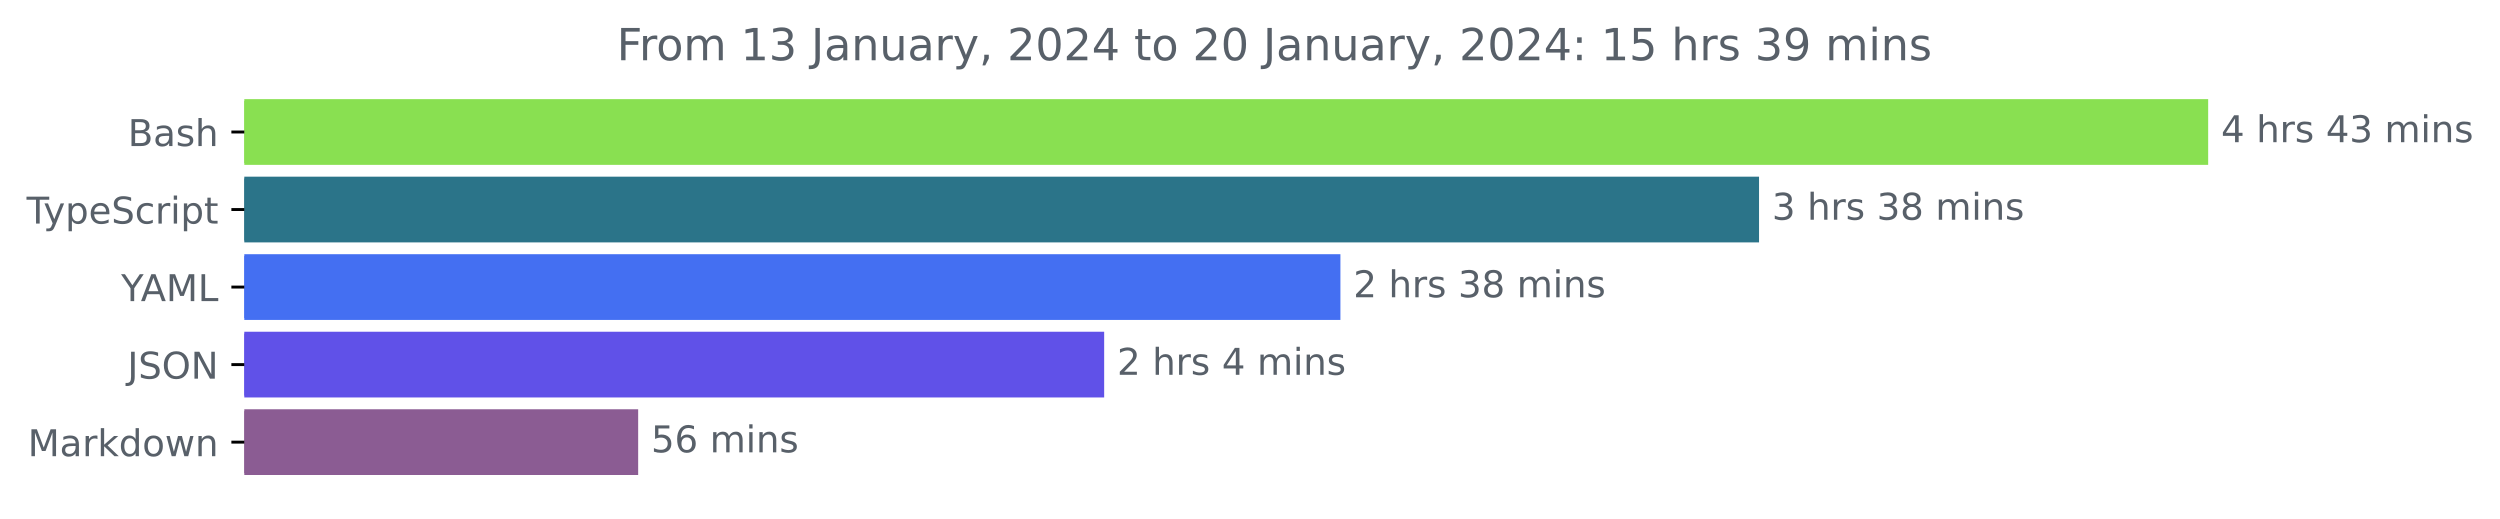
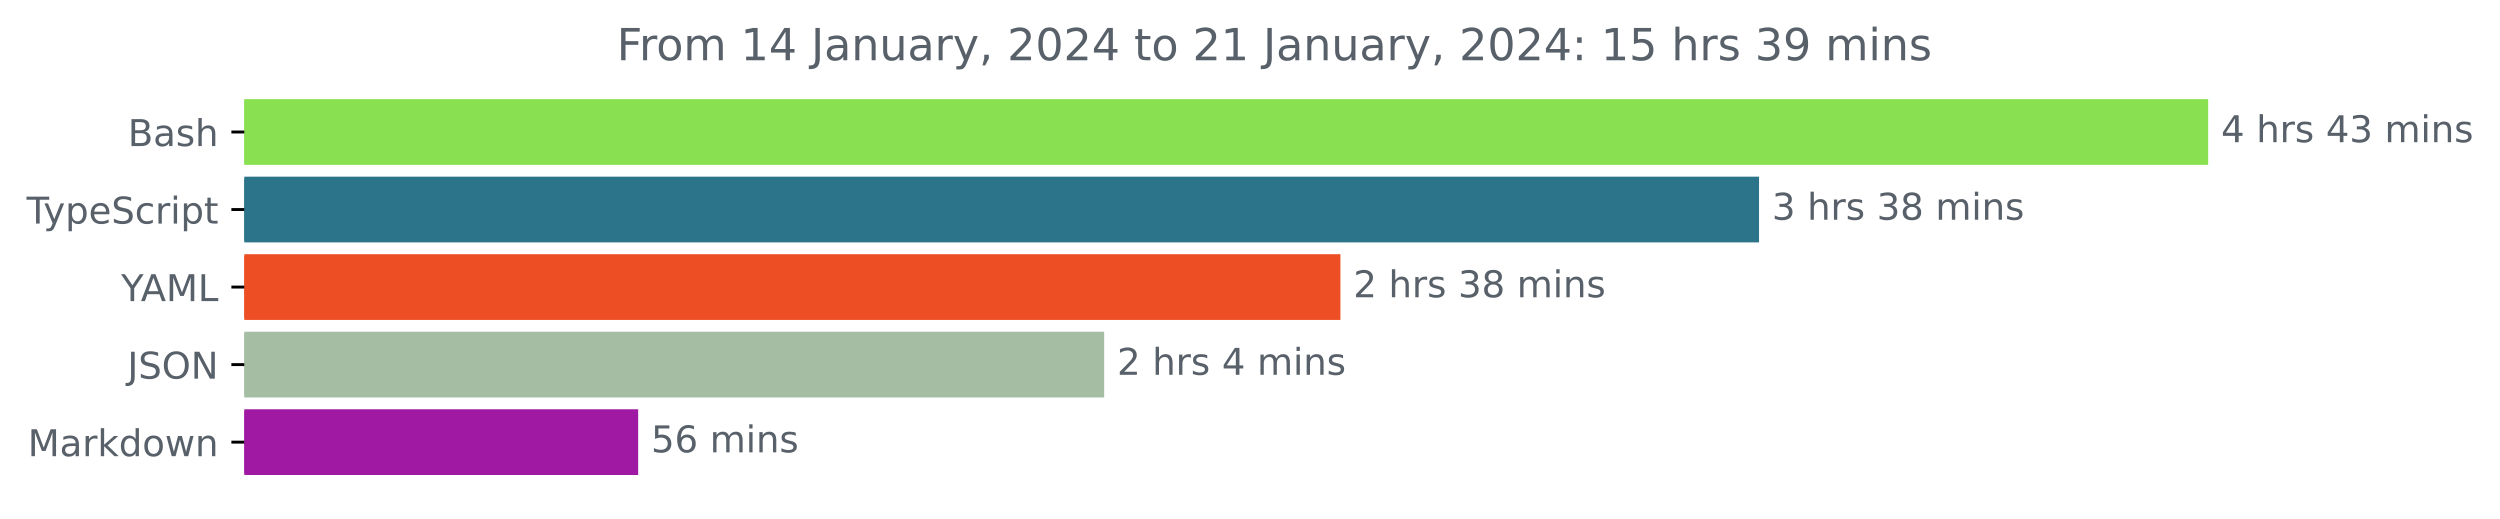
<svg xmlns="http://www.w3.org/2000/svg" xmlns:xlink="http://www.w3.org/1999/xlink" width="677.144pt" height="140.398pt" viewBox="0 0 677.144 140.398" version="1.1">
  <defs>
    <style type="text/css">*{stroke-linejoin: round; stroke-linecap: butt}</style>
  </defs>
  <g id="figure_1">
    <g id="patch_1">
      <path d="M -0 140.398  L 677.144 140.398  L 677.144 0  L -0 0  L -0 140.398  z " style="fill: none" />
    </g>
    <g id="axes_1">
      <g id="patch_2">
-         <path d="M 66.17 27.358  L 597.599 27.358  L 597.599 44.158  L 66.17 44.158  z " clip-path="url(#pb912268856)" style="fill: #89e051; stroke: #89e051; stroke-linejoin: miter" />
+         <path d="M 66.17 27.358  L 597.599 27.358  L 597.599 44.158  L 66.17 44.158  z " clip-path="url(#p7b8ae28e90)" style="fill: #89e051; stroke: #89e051; stroke-linejoin: miter" />
      </g>
      <g id="patch_3">
-         <path d="M 66.17 48.358  L 475.949 48.358  L 475.949 65.158  L 66.17 65.158  z " clip-path="url(#pb912268856)" style="fill: #2b7489; stroke: #2b7489; stroke-linejoin: miter" />
+         <path d="M 66.17 48.358  L 475.949 48.358  L 475.949 65.158  L 66.17 65.158  z " clip-path="url(#p7b8ae28e90)" style="fill: #2b7489; stroke: #2b7489; stroke-linejoin: miter" />
      </g>
      <g id="patch_4">
-         <path d="M 66.17 69.358  L 362.561 69.358  L 362.561 86.158  L 66.17 86.158  z " clip-path="url(#pb912268856)" style="fill: #446ff2; stroke: #446ff2; stroke-linejoin: miter" />
+         <path d="M 66.17 69.358  L 362.561 69.358  L 362.561 86.158  L 66.17 86.158  z " clip-path="url(#p7b8ae28e90)" style="fill: #ed4e23; stroke: #ed4e23; stroke-linejoin: miter" />
      </g>
      <g id="patch_5">
-         <path d="M 66.17 90.358  L 298.571 90.358  L 298.571 107.158  L 66.17 107.158  z " clip-path="url(#pb912268856)" style="fill: #6051e8; stroke: #6051e8; stroke-linejoin: miter" />
+         <path d="M 66.17 90.358  L 298.571 90.358  L 298.571 107.158  L 66.17 107.158  z " clip-path="url(#p7b8ae28e90)" style="fill: #a5bda2; stroke: #a5bda2; stroke-linejoin: miter" />
      </g>
      <g id="patch_6">
-         <path d="M 66.17 111.358  L 172.351 111.358  L 172.351 128.158  L 66.17 128.158  z " clip-path="url(#pb912268856)" style="fill: #8b5c93; stroke: #8b5c93; stroke-linejoin: miter" />
+         <path d="M 66.17 111.358  L 172.351 111.358  L 172.351 128.158  L 66.17 128.158  z " clip-path="url(#p7b8ae28e90)" style="fill: #a019a3; stroke: #a019a3; stroke-linejoin: miter" />
      </g>
      <g id="matplotlib.axis_1" />
      <g id="matplotlib.axis_2">
        <g id="ytick_1">
          <g id="line2d_1">
            <defs>
-               <path id="mac4c1d9cb7" d="M 0 0  L -3.5 0  " style="stroke: #000000; stroke-width: 0.8" />
+               <path id="m63ac21d284" d="M 0 0  L -3.5 0  " style="stroke: #000000; stroke-width: 0.8" />
            </defs>
            <g>
-               <use xlink:href="#mac4c1d9cb7" x="66.17" y="35.758" style="stroke: #000000; stroke-width: 0.8" />
+               <use xlink:href="#m63ac21d284" x="66.17" y="35.758" style="stroke: #000000; stroke-width: 0.8" />
            </g>
          </g>
          <g id="text_1">
            <g style="fill: #586069" transform="translate(34.63437 39.55734)scale(0.1 -0.1)">
              <defs>
                <path id="DejaVuSans-42" d="M 1259 2228  L 1259 519  L 2272 519  Q 2781 519 3026 730  Q 3272 941 3272 1375  Q 3272 1813 3026 2020  Q 2781 2228 2272 2228  L 1259 2228  z M 1259 4147  L 1259 2741  L 2194 2741  Q 2656 2741 2882 2914  Q 3109 3088 3109 3444  Q 3109 3797 2882 3972  Q 2656 4147 2194 4147  L 1259 4147  z M 628 4666  L 2241 4666  Q 2963 4666 3353 4366  Q 3744 4066 3744 3513  Q 3744 3084 3544 2831  Q 3344 2578 2956 2516  Q 3422 2416 3680 2098  Q 3938 1781 3938 1306  Q 3938 681 3513 340  Q 3088 0 2303 0  L 628 0  L 628 4666  z " transform="scale(0.015625)" />
                <path id="DejaVuSans-61" d="M 2194 1759  Q 1497 1759 1228 1600  Q 959 1441 959 1056  Q 959 750 1161 570  Q 1363 391 1709 391  Q 2188 391 2477 730  Q 2766 1069 2766 1631  L 2766 1759  L 2194 1759  z M 3341 1997  L 3341 0  L 2766 0  L 2766 531  Q 2569 213 2275 61  Q 1981 -91 1556 -91  Q 1019 -91 701 211  Q 384 513 384 1019  Q 384 1609 779 1909  Q 1175 2209 1959 2209  L 2766 2209  L 2766 2266  Q 2766 2663 2505 2880  Q 2244 3097 1772 3097  Q 1472 3097 1187 3025  Q 903 2953 641 2809  L 641 3341  Q 956 3463 1253 3523  Q 1550 3584 1831 3584  Q 2591 3584 2966 3190  Q 3341 2797 3341 1997  z " transform="scale(0.015625)" />
                <path id="DejaVuSans-73" d="M 2834 3397  L 2834 2853  Q 2591 2978 2328 3040  Q 2066 3103 1784 3103  Q 1356 3103 1142 2972  Q 928 2841 928 2578  Q 928 2378 1081 2264  Q 1234 2150 1697 2047  L 1894 2003  Q 2506 1872 2764 1633  Q 3022 1394 3022 966  Q 3022 478 2636 193  Q 2250 -91 1575 -91  Q 1294 -91 989 -36  Q 684 19 347 128  L 347 722  Q 666 556 975 473  Q 1284 391 1588 391  Q 1994 391 2212 530  Q 2431 669 2431 922  Q 2431 1156 2273 1281  Q 2116 1406 1581 1522  L 1381 1569  Q 847 1681 609 1914  Q 372 2147 372 2553  Q 372 3047 722 3315  Q 1072 3584 1716 3584  Q 2034 3584 2315 3537  Q 2597 3491 2834 3397  z " transform="scale(0.015625)" />
                <path id="DejaVuSans-68" d="M 3513 2113  L 3513 0  L 2938 0  L 2938 2094  Q 2938 2591 2744 2837  Q 2550 3084 2163 3084  Q 1697 3084 1428 2787  Q 1159 2491 1159 1978  L 1159 0  L 581 0  L 581 4863  L 1159 4863  L 1159 2956  Q 1366 3272 1645 3428  Q 1925 3584 2291 3584  Q 2894 3584 3203 3211  Q 3513 2838 3513 2113  z " transform="scale(0.015625)" />
              </defs>
              <use xlink:href="#DejaVuSans-42" />
              <use xlink:href="#DejaVuSans-61" x="68.604" />
              <use xlink:href="#DejaVuSans-73" x="129.883" />
              <use xlink:href="#DejaVuSans-68" x="181.982" />
            </g>
          </g>
        </g>
        <g id="ytick_2">
          <g id="line2d_2">
            <g>
-               <use xlink:href="#mac4c1d9cb7" x="66.17" y="56.758" style="stroke: #000000; stroke-width: 0.8" />
+               <use xlink:href="#m63ac21d284" x="66.17" y="56.758" style="stroke: #000000; stroke-width: 0.8" />
            </g>
          </g>
          <g id="text_2">
            <g style="fill: #586069" transform="translate(7.2 60.55734)scale(0.1 -0.1)">
              <defs>
                <path id="DejaVuSans-54" d="M -19 4666  L 3928 4666  L 3928 4134  L 2272 4134  L 2272 0  L 1638 0  L 1638 4134  L -19 4134  L -19 4666  z " transform="scale(0.015625)" />
                <path id="DejaVuSans-79" d="M 2059 -325  Q 1816 -950 1584 -1140  Q 1353 -1331 966 -1331  L 506 -1331  L 506 -850  L 844 -850  Q 1081 -850 1212 -737  Q 1344 -625 1503 -206  L 1606 56  L 191 3500  L 800 3500  L 1894 763  L 2988 3500  L 3597 3500  L 2059 -325  z " transform="scale(0.015625)" />
                <path id="DejaVuSans-70" d="M 1159 525  L 1159 -1331  L 581 -1331  L 581 3500  L 1159 3500  L 1159 2969  Q 1341 3281 1617 3432  Q 1894 3584 2278 3584  Q 2916 3584 3314 3078  Q 3713 2572 3713 1747  Q 3713 922 3314 415  Q 2916 -91 2278 -91  Q 1894 -91 1617 61  Q 1341 213 1159 525  z M 3116 1747  Q 3116 2381 2855 2742  Q 2594 3103 2138 3103  Q 1681 3103 1420 2742  Q 1159 2381 1159 1747  Q 1159 1113 1420 752  Q 1681 391 2138 391  Q 2594 391 2855 752  Q 3116 1113 3116 1747  z " transform="scale(0.015625)" />
                <path id="DejaVuSans-65" d="M 3597 1894  L 3597 1613  L 953 1613  Q 991 1019 1311 708  Q 1631 397 2203 397  Q 2534 397 2845 478  Q 3156 559 3463 722  L 3463 178  Q 3153 47 2828 -22  Q 2503 -91 2169 -91  Q 1331 -91 842 396  Q 353 884 353 1716  Q 353 2575 817 3079  Q 1281 3584 2069 3584  Q 2775 3584 3186 3129  Q 3597 2675 3597 1894  z M 3022 2063  Q 3016 2534 2758 2815  Q 2500 3097 2075 3097  Q 1594 3097 1305 2825  Q 1016 2553 972 2059  L 3022 2063  z " transform="scale(0.015625)" />
                <path id="DejaVuSans-53" d="M 3425 4513  L 3425 3897  Q 3066 4069 2747 4153  Q 2428 4238 2131 4238  Q 1616 4238 1336 4038  Q 1056 3838 1056 3469  Q 1056 3159 1242 3001  Q 1428 2844 1947 2747  L 2328 2669  Q 3034 2534 3370 2195  Q 3706 1856 3706 1288  Q 3706 609 3251 259  Q 2797 -91 1919 -91  Q 1588 -91 1214 -16  Q 841 59 441 206  L 441 856  Q 825 641 1194 531  Q 1563 422 1919 422  Q 2459 422 2753 634  Q 3047 847 3047 1241  Q 3047 1584 2836 1778  Q 2625 1972 2144 2069  L 1759 2144  Q 1053 2284 737 2584  Q 422 2884 422 3419  Q 422 4038 858 4394  Q 1294 4750 2059 4750  Q 2388 4750 2728 4690  Q 3069 4631 3425 4513  z " transform="scale(0.015625)" />
                <path id="DejaVuSans-63" d="M 3122 3366  L 3122 2828  Q 2878 2963 2633 3030  Q 2388 3097 2138 3097  Q 1578 3097 1268 2742  Q 959 2388 959 1747  Q 959 1106 1268 751  Q 1578 397 2138 397  Q 2388 397 2633 464  Q 2878 531 3122 666  L 3122 134  Q 2881 22 2623 -34  Q 2366 -91 2075 -91  Q 1284 -91 818 406  Q 353 903 353 1747  Q 353 2603 823 3093  Q 1294 3584 2113 3584  Q 2378 3584 2631 3529  Q 2884 3475 3122 3366  z " transform="scale(0.015625)" />
                <path id="DejaVuSans-72" d="M 2631 2963  Q 2534 3019 2420 3045  Q 2306 3072 2169 3072  Q 1681 3072 1420 2755  Q 1159 2438 1159 1844  L 1159 0  L 581 0  L 581 3500  L 1159 3500  L 1159 2956  Q 1341 3275 1631 3429  Q 1922 3584 2338 3584  Q 2397 3584 2469 3576  Q 2541 3569 2628 3553  L 2631 2963  z " transform="scale(0.015625)" />
                <path id="DejaVuSans-69" d="M 603 3500  L 1178 3500  L 1178 0  L 603 0  L 603 3500  z M 603 4863  L 1178 4863  L 1178 4134  L 603 4134  L 603 4863  z " transform="scale(0.015625)" />
                <path id="DejaVuSans-74" d="M 1172 4494  L 1172 3500  L 2356 3500  L 2356 3053  L 1172 3053  L 1172 1153  Q 1172 725 1289 603  Q 1406 481 1766 481  L 2356 481  L 2356 0  L 1766 0  Q 1100 0 847 248  Q 594 497 594 1153  L 594 3053  L 172 3053  L 172 3500  L 594 3500  L 594 4494  L 1172 4494  z " transform="scale(0.015625)" />
              </defs>
              <use xlink:href="#DejaVuSans-54" />
              <use xlink:href="#DejaVuSans-79" x="45.459" />
              <use xlink:href="#DejaVuSans-70" x="104.639" />
              <use xlink:href="#DejaVuSans-65" x="168.115" />
              <use xlink:href="#DejaVuSans-53" x="229.639" />
              <use xlink:href="#DejaVuSans-63" x="293.115" />
              <use xlink:href="#DejaVuSans-72" x="348.096" />
              <use xlink:href="#DejaVuSans-69" x="389.209" />
              <use xlink:href="#DejaVuSans-70" x="416.992" />
              <use xlink:href="#DejaVuSans-74" x="480.469" />
            </g>
          </g>
        </g>
        <g id="ytick_3">
          <g id="line2d_3">
            <g>
-               <use xlink:href="#mac4c1d9cb7" x="66.17" y="77.758" style="stroke: #000000; stroke-width: 0.8" />
+               <use xlink:href="#m63ac21d284" x="66.17" y="77.758" style="stroke: #000000; stroke-width: 0.8" />
            </g>
          </g>
          <g id="text_3">
            <g style="fill: #586069" transform="translate(32.79688 81.55734)scale(0.1 -0.1)">
              <defs>
                <path id="DejaVuSans-59" d="M -13 4666  L 666 4666  L 1959 2747  L 3244 4666  L 3922 4666  L 2272 2222  L 2272 0  L 1638 0  L 1638 2222  L -13 4666  z " transform="scale(0.015625)" />
                <path id="DejaVuSans-41" d="M 2188 4044  L 1331 1722  L 3047 1722  L 2188 4044  z M 1831 4666  L 2547 4666  L 4325 0  L 3669 0  L 3244 1197  L 1141 1197  L 716 0  L 50 0  L 1831 4666  z " transform="scale(0.015625)" />
                <path id="DejaVuSans-4d" d="M 628 4666  L 1569 4666  L 2759 1491  L 3956 4666  L 4897 4666  L 4897 0  L 4281 0  L 4281 4097  L 3078 897  L 2444 897  L 1241 4097  L 1241 0  L 628 0  L 628 4666  z " transform="scale(0.015625)" />
                <path id="DejaVuSans-4c" d="M 628 4666  L 1259 4666  L 1259 531  L 3531 531  L 3531 0  L 628 0  L 628 4666  z " transform="scale(0.015625)" />
              </defs>
              <use xlink:href="#DejaVuSans-59" />
              <use xlink:href="#DejaVuSans-41" x="53.334" />
              <use xlink:href="#DejaVuSans-4d" x="121.742" />
              <use xlink:href="#DejaVuSans-4c" x="208.021" />
            </g>
          </g>
        </g>
        <g id="ytick_4">
          <g id="line2d_4">
            <g>
-               <use xlink:href="#mac4c1d9cb7" x="66.17" y="98.758" style="stroke: #000000; stroke-width: 0.8" />
+               <use xlink:href="#m63ac21d284" x="66.17" y="98.758" style="stroke: #000000; stroke-width: 0.8" />
            </g>
          </g>
          <g id="text_4">
            <g style="fill: #586069" transform="translate(34.51875 102.5573)scale(0.1 -0.1)">
              <defs>
                <path id="DejaVuSans-4a" d="M 628 4666  L 1259 4666  L 1259 325  Q 1259 -519 939 -900  Q 619 -1281 -91 -1281  L -331 -1281  L -331 -750  L -134 -750  Q 284 -750 456 -515  Q 628 -281 628 325  L 628 4666  z " transform="scale(0.015625)" />
                <path id="DejaVuSans-4f" d="M 2522 4238  Q 1834 4238 1429 3725  Q 1025 3213 1025 2328  Q 1025 1447 1429 934  Q 1834 422 2522 422  Q 3209 422 3611 934  Q 4013 1447 4013 2328  Q 4013 3213 3611 3725  Q 3209 4238 2522 4238  z M 2522 4750  Q 3503 4750 4090 4092  Q 4678 3434 4678 2328  Q 4678 1225 4090 567  Q 3503 -91 2522 -91  Q 1538 -91 948 565  Q 359 1222 359 2328  Q 359 3434 948 4092  Q 1538 4750 2522 4750  z " transform="scale(0.015625)" />
                <path id="DejaVuSans-4e" d="M 628 4666  L 1478 4666  L 3547 763  L 3547 4666  L 4159 4666  L 4159 0  L 3309 0  L 1241 3903  L 1241 0  L 628 0  L 628 4666  z " transform="scale(0.015625)" />
              </defs>
              <use xlink:href="#DejaVuSans-4a" />
              <use xlink:href="#DejaVuSans-53" x="29.492" />
              <use xlink:href="#DejaVuSans-4f" x="92.969" />
              <use xlink:href="#DejaVuSans-4e" x="171.68" />
            </g>
          </g>
        </g>
        <g id="ytick_5">
          <g id="line2d_5">
            <g>
-               <use xlink:href="#mac4c1d9cb7" x="66.17" y="119.758" style="stroke: #000000; stroke-width: 0.8" />
+               <use xlink:href="#m63ac21d284" x="66.17" y="119.758" style="stroke: #000000; stroke-width: 0.8" />
            </g>
          </g>
          <g id="text_5">
            <g style="fill: #586069" transform="translate(7.529688 123.5573)scale(0.1 -0.1)">
              <defs>
                <path id="DejaVuSans-6b" d="M 581 4863  L 1159 4863  L 1159 1991  L 2875 3500  L 3609 3500  L 1753 1863  L 3688 0  L 2938 0  L 1159 1709  L 1159 0  L 581 0  L 581 4863  z " transform="scale(0.015625)" />
                <path id="DejaVuSans-64" d="M 2906 2969  L 2906 4863  L 3481 4863  L 3481 0  L 2906 0  L 2906 525  Q 2725 213 2448 61  Q 2172 -91 1784 -91  Q 1150 -91 751 415  Q 353 922 353 1747  Q 353 2572 751 3078  Q 1150 3584 1784 3584  Q 2172 3584 2448 3432  Q 2725 3281 2906 2969  z M 947 1747  Q 947 1113 1208 752  Q 1469 391 1925 391  Q 2381 391 2643 752  Q 2906 1113 2906 1747  Q 2906 2381 2643 2742  Q 2381 3103 1925 3103  Q 1469 3103 1208 2742  Q 947 2381 947 1747  z " transform="scale(0.015625)" />
                <path id="DejaVuSans-6f" d="M 1959 3097  Q 1497 3097 1228 2736  Q 959 2375 959 1747  Q 959 1119 1226 758  Q 1494 397 1959 397  Q 2419 397 2687 759  Q 2956 1122 2956 1747  Q 2956 2369 2687 2733  Q 2419 3097 1959 3097  z M 1959 3584  Q 2709 3584 3137 3096  Q 3566 2609 3566 1747  Q 3566 888 3137 398  Q 2709 -91 1959 -91  Q 1206 -91 779 398  Q 353 888 353 1747  Q 353 2609 779 3096  Q 1206 3584 1959 3584  z " transform="scale(0.015625)" />
                <path id="DejaVuSans-77" d="M 269 3500  L 844 3500  L 1563 769  L 2278 3500  L 2956 3500  L 3675 769  L 4391 3500  L 4966 3500  L 4050 0  L 3372 0  L 2619 2869  L 1863 0  L 1184 0  L 269 3500  z " transform="scale(0.015625)" />
                <path id="DejaVuSans-6e" d="M 3513 2113  L 3513 0  L 2938 0  L 2938 2094  Q 2938 2591 2744 2837  Q 2550 3084 2163 3084  Q 1697 3084 1428 2787  Q 1159 2491 1159 1978  L 1159 0  L 581 0  L 581 3500  L 1159 3500  L 1159 2956  Q 1366 3272 1645 3428  Q 1925 3584 2291 3584  Q 2894 3584 3203 3211  Q 3513 2838 3513 2113  z " transform="scale(0.015625)" />
              </defs>
              <use xlink:href="#DejaVuSans-4d" />
              <use xlink:href="#DejaVuSans-61" x="86.279" />
              <use xlink:href="#DejaVuSans-72" x="147.559" />
              <use xlink:href="#DejaVuSans-6b" x="188.672" />
              <use xlink:href="#DejaVuSans-64" x="246.582" />
              <use xlink:href="#DejaVuSans-6f" x="310.059" />
              <use xlink:href="#DejaVuSans-77" x="371.24" />
              <use xlink:href="#DejaVuSans-6e" x="453.027" />
            </g>
          </g>
        </g>
      </g>
      <g id="text_6">
        <g style="fill: #586069" transform="translate(601.5989 38.5175)scale(0.1 -0.1)">
          <defs>
            <path id="DejaVuSans-34" d="M 2419 4116  L 825 1625  L 2419 1625  L 2419 4116  z M 2253 4666  L 3047 4666  L 3047 1625  L 3713 1625  L 3713 1100  L 3047 1100  L 3047 0  L 2419 0  L 2419 1100  L 313 1100  L 313 1709  L 2253 4666  z " transform="scale(0.015625)" />
            <path id="DejaVuSans-20" transform="scale(0.015625)" />
            <path id="DejaVuSans-33" d="M 2597 2516  Q 3050 2419 3304 2112  Q 3559 1806 3559 1356  Q 3559 666 3084 287  Q 2609 -91 1734 -91  Q 1441 -91 1130 -33  Q 819 25 488 141  L 488 750  Q 750 597 1062 519  Q 1375 441 1716 441  Q 2309 441 2620 675  Q 2931 909 2931 1356  Q 2931 1769 2642 2001  Q 2353 2234 1838 2234  L 1294 2234  L 1294 2753  L 1863 2753  Q 2328 2753 2575 2939  Q 2822 3125 2822 3475  Q 2822 3834 2567 4026  Q 2313 4219 1838 4219  Q 1578 4219 1281 4162  Q 984 4106 628 3988  L 628 4550  Q 988 4650 1302 4700  Q 1616 4750 1894 4750  Q 2613 4750 3031 4423  Q 3450 4097 3450 3541  Q 3450 3153 3228 2886  Q 3006 2619 2597 2516  z " transform="scale(0.015625)" />
            <path id="DejaVuSans-6d" d="M 3328 2828  Q 3544 3216 3844 3400  Q 4144 3584 4550 3584  Q 5097 3584 5394 3201  Q 5691 2819 5691 2113  L 5691 0  L 5113 0  L 5113 2094  Q 5113 2597 4934 2840  Q 4756 3084 4391 3084  Q 3944 3084 3684 2787  Q 3425 2491 3425 1978  L 3425 0  L 2847 0  L 2847 2094  Q 2847 2600 2669 2842  Q 2491 3084 2119 3084  Q 1678 3084 1418 2786  Q 1159 2488 1159 1978  L 1159 0  L 581 0  L 581 3500  L 1159 3500  L 1159 2956  Q 1356 3278 1631 3431  Q 1906 3584 2284 3584  Q 2666 3584 2933 3390  Q 3200 3197 3328 2828  z " transform="scale(0.015625)" />
          </defs>
          <use xlink:href="#DejaVuSans-34" />
          <use xlink:href="#DejaVuSans-20" x="63.623" />
          <use xlink:href="#DejaVuSans-68" x="95.41" />
          <use xlink:href="#DejaVuSans-72" x="158.789" />
          <use xlink:href="#DejaVuSans-73" x="199.902" />
          <use xlink:href="#DejaVuSans-20" x="252.002" />
          <use xlink:href="#DejaVuSans-34" x="283.789" />
          <use xlink:href="#DejaVuSans-33" x="347.412" />
          <use xlink:href="#DejaVuSans-20" x="411.035" />
          <use xlink:href="#DejaVuSans-6d" x="442.822" />
          <use xlink:href="#DejaVuSans-69" x="540.234" />
          <use xlink:href="#DejaVuSans-6e" x="568.018" />
          <use xlink:href="#DejaVuSans-73" x="631.396" />
        </g>
      </g>
      <g id="text_7">
        <g style="fill: #586069" transform="translate(479.9487 59.5175)scale(0.1 -0.1)">
          <defs>
            <path id="DejaVuSans-38" d="M 2034 2216  Q 1584 2216 1326 1975  Q 1069 1734 1069 1313  Q 1069 891 1326 650  Q 1584 409 2034 409  Q 2484 409 2743 651  Q 3003 894 3003 1313  Q 3003 1734 2745 1975  Q 2488 2216 2034 2216  z M 1403 2484  Q 997 2584 770 2862  Q 544 3141 544 3541  Q 544 4100 942 4425  Q 1341 4750 2034 4750  Q 2731 4750 3128 4425  Q 3525 4100 3525 3541  Q 3525 3141 3298 2862  Q 3072 2584 2669 2484  Q 3125 2378 3379 2068  Q 3634 1759 3634 1313  Q 3634 634 3220 271  Q 2806 -91 2034 -91  Q 1263 -91 848 271  Q 434 634 434 1313  Q 434 1759 690 2068  Q 947 2378 1403 2484  z M 1172 3481  Q 1172 3119 1398 2916  Q 1625 2713 2034 2713  Q 2441 2713 2670 2916  Q 2900 3119 2900 3481  Q 2900 3844 2670 4047  Q 2441 4250 2034 4250  Q 1625 4250 1398 4047  Q 1172 3844 1172 3481  z " transform="scale(0.015625)" />
          </defs>
          <use xlink:href="#DejaVuSans-33" />
          <use xlink:href="#DejaVuSans-20" x="63.623" />
          <use xlink:href="#DejaVuSans-68" x="95.41" />
          <use xlink:href="#DejaVuSans-72" x="158.789" />
          <use xlink:href="#DejaVuSans-73" x="199.902" />
          <use xlink:href="#DejaVuSans-20" x="252.002" />
          <use xlink:href="#DejaVuSans-33" x="283.789" />
          <use xlink:href="#DejaVuSans-38" x="347.412" />
          <use xlink:href="#DejaVuSans-20" x="411.035" />
          <use xlink:href="#DejaVuSans-6d" x="442.822" />
          <use xlink:href="#DejaVuSans-69" x="540.234" />
          <use xlink:href="#DejaVuSans-6e" x="568.018" />
          <use xlink:href="#DejaVuSans-73" x="631.396" />
        </g>
      </g>
      <g id="text_8">
        <g style="fill: #586069" transform="translate(366.5608 80.5175)scale(0.1 -0.1)">
          <defs>
            <path id="DejaVuSans-32" d="M 1228 531  L 3431 531  L 3431 0  L 469 0  L 469 531  Q 828 903 1448 1529  Q 2069 2156 2228 2338  Q 2531 2678 2651 2914  Q 2772 3150 2772 3378  Q 2772 3750 2511 3984  Q 2250 4219 1831 4219  Q 1534 4219 1204 4116  Q 875 4013 500 3803  L 500 4441  Q 881 4594 1212 4672  Q 1544 4750 1819 4750  Q 2544 4750 2975 4387  Q 3406 4025 3406 3419  Q 3406 3131 3298 2873  Q 3191 2616 2906 2266  Q 2828 2175 2409 1742  Q 1991 1309 1228 531  z " transform="scale(0.015625)" />
          </defs>
          <use xlink:href="#DejaVuSans-32" />
          <use xlink:href="#DejaVuSans-20" x="63.623" />
          <use xlink:href="#DejaVuSans-68" x="95.41" />
          <use xlink:href="#DejaVuSans-72" x="158.789" />
          <use xlink:href="#DejaVuSans-73" x="199.902" />
          <use xlink:href="#DejaVuSans-20" x="252.002" />
          <use xlink:href="#DejaVuSans-33" x="283.789" />
          <use xlink:href="#DejaVuSans-38" x="347.412" />
          <use xlink:href="#DejaVuSans-20" x="411.035" />
          <use xlink:href="#DejaVuSans-6d" x="442.822" />
          <use xlink:href="#DejaVuSans-69" x="540.234" />
          <use xlink:href="#DejaVuSans-6e" x="568.018" />
          <use xlink:href="#DejaVuSans-73" x="631.396" />
        </g>
      </g>
      <g id="text_9">
        <g style="fill: #586069" transform="translate(302.5714 101.5175)scale(0.1 -0.1)">
          <use xlink:href="#DejaVuSans-32" />
          <use xlink:href="#DejaVuSans-20" x="63.623" />
          <use xlink:href="#DejaVuSans-68" x="95.41" />
          <use xlink:href="#DejaVuSans-72" x="158.789" />
          <use xlink:href="#DejaVuSans-73" x="199.902" />
          <use xlink:href="#DejaVuSans-20" x="252.002" />
          <use xlink:href="#DejaVuSans-34" x="283.789" />
          <use xlink:href="#DejaVuSans-20" x="347.412" />
          <use xlink:href="#DejaVuSans-6d" x="379.199" />
          <use xlink:href="#DejaVuSans-69" x="476.611" />
          <use xlink:href="#DejaVuSans-6e" x="504.395" />
          <use xlink:href="#DejaVuSans-73" x="567.773" />
        </g>
      </g>
      <g id="text_10">
        <g style="fill: #586069" transform="translate(176.3505 122.5175)scale(0.1 -0.1)">
          <defs>
            <path id="DejaVuSans-35" d="M 691 4666  L 3169 4666  L 3169 4134  L 1269 4134  L 1269 2991  Q 1406 3038 1543 3061  Q 1681 3084 1819 3084  Q 2600 3084 3056 2656  Q 3513 2228 3513 1497  Q 3513 744 3044 326  Q 2575 -91 1722 -91  Q 1428 -91 1123 -41  Q 819 9 494 109  L 494 744  Q 775 591 1075 516  Q 1375 441 1709 441  Q 2250 441 2565 725  Q 2881 1009 2881 1497  Q 2881 1984 2565 2268  Q 2250 2553 1709 2553  Q 1456 2553 1204 2497  Q 953 2441 691 2322  L 691 4666  z " transform="scale(0.015625)" />
            <path id="DejaVuSans-36" d="M 2113 2584  Q 1688 2584 1439 2293  Q 1191 2003 1191 1497  Q 1191 994 1439 701  Q 1688 409 2113 409  Q 2538 409 2786 701  Q 3034 994 3034 1497  Q 3034 2003 2786 2293  Q 2538 2584 2113 2584  z M 3366 4563  L 3366 3988  Q 3128 4100 2886 4159  Q 2644 4219 2406 4219  Q 1781 4219 1451 3797  Q 1122 3375 1075 2522  Q 1259 2794 1537 2939  Q 1816 3084 2150 3084  Q 2853 3084 3261 2657  Q 3669 2231 3669 1497  Q 3669 778 3244 343  Q 2819 -91 2113 -91  Q 1303 -91 875 529  Q 447 1150 447 2328  Q 447 3434 972 4092  Q 1497 4750 2381 4750  Q 2619 4750 2861 4703  Q 3103 4656 3366 4563  z " transform="scale(0.015625)" />
          </defs>
          <use xlink:href="#DejaVuSans-35" />
          <use xlink:href="#DejaVuSans-36" x="63.623" />
          <use xlink:href="#DejaVuSans-20" x="127.246" />
          <use xlink:href="#DejaVuSans-6d" x="159.033" />
          <use xlink:href="#DejaVuSans-69" x="256.445" />
          <use xlink:href="#DejaVuSans-6e" x="284.229" />
          <use xlink:href="#DejaVuSans-73" x="347.607" />
        </g>
      </g>
      <g id="text_11">
        <g style="fill: #586069" transform="translate(167.0659 16.31812)scale(0.12 -0.12)">
          <defs>
            <path id="DejaVuSans-46" d="M 628 4666  L 3309 4666  L 3309 4134  L 1259 4134  L 1259 2759  L 3109 2759  L 3109 2228  L 1259 2228  L 1259 0  L 628 0  L 628 4666  z " transform="scale(0.015625)" />
            <path id="DejaVuSans-31" d="M 794 531  L 1825 531  L 1825 4091  L 703 3866  L 703 4441  L 1819 4666  L 2450 4666  L 2450 531  L 3481 531  L 3481 0  L 794 0  L 794 531  z " transform="scale(0.015625)" />
            <path id="DejaVuSans-75" d="M 544 1381  L 544 3500  L 1119 3500  L 1119 1403  Q 1119 906 1312 657  Q 1506 409 1894 409  Q 2359 409 2629 706  Q 2900 1003 2900 1516  L 2900 3500  L 3475 3500  L 3475 0  L 2900 0  L 2900 538  Q 2691 219 2414 64  Q 2138 -91 1772 -91  Q 1169 -91 856 284  Q 544 659 544 1381  z M 1991 3584  L 1991 3584  z " transform="scale(0.015625)" />
            <path id="DejaVuSans-2c" d="M 750 794  L 1409 794  L 1409 256  L 897 -744  L 494 -744  L 750 256  L 750 794  z " transform="scale(0.015625)" />
            <path id="DejaVuSans-30" d="M 2034 4250  Q 1547 4250 1301 3770  Q 1056 3291 1056 2328  Q 1056 1369 1301 889  Q 1547 409 2034 409  Q 2525 409 2770 889  Q 3016 1369 3016 2328  Q 3016 3291 2770 3770  Q 2525 4250 2034 4250  z M 2034 4750  Q 2819 4750 3233 4129  Q 3647 3509 3647 2328  Q 3647 1150 3233 529  Q 2819 -91 2034 -91  Q 1250 -91 836 529  Q 422 1150 422 2328  Q 422 3509 836 4129  Q 1250 4750 2034 4750  z " transform="scale(0.015625)" />
            <path id="DejaVuSans-3a" d="M 750 794  L 1409 794  L 1409 0  L 750 0  L 750 794  z M 750 3309  L 1409 3309  L 1409 2516  L 750 2516  L 750 3309  z " transform="scale(0.015625)" />
            <path id="DejaVuSans-39" d="M 703 97  L 703 672  Q 941 559 1184 500  Q 1428 441 1663 441  Q 2288 441 2617 861  Q 2947 1281 2994 2138  Q 2813 1869 2534 1725  Q 2256 1581 1919 1581  Q 1219 1581 811 2004  Q 403 2428 403 3163  Q 403 3881 828 4315  Q 1253 4750 1959 4750  Q 2769 4750 3195 4129  Q 3622 3509 3622 2328  Q 3622 1225 3098 567  Q 2575 -91 1691 -91  Q 1453 -91 1209 -44  Q 966 3 703 97  z M 1959 2075  Q 2384 2075 2632 2365  Q 2881 2656 2881 3163  Q 2881 3666 2632 3958  Q 2384 4250 1959 4250  Q 1534 4250 1286 3958  Q 1038 3666 1038 3163  Q 1038 2656 1286 2365  Q 1534 2075 1959 2075  z " transform="scale(0.015625)" />
          </defs>
          <use xlink:href="#DejaVuSans-46" />
          <use xlink:href="#DejaVuSans-72" x="50.27" />
          <use xlink:href="#DejaVuSans-6f" x="89.133" />
          <use xlink:href="#DejaVuSans-6d" x="150.314" />
          <use xlink:href="#DejaVuSans-20" x="247.727" />
          <use xlink:href="#DejaVuSans-31" x="279.514" />
-           <use xlink:href="#DejaVuSans-33" x="343.137" />
+           <use xlink:href="#DejaVuSans-34" x="343.137" />
          <use xlink:href="#DejaVuSans-20" x="406.76" />
          <use xlink:href="#DejaVuSans-4a" x="438.547" />
          <use xlink:href="#DejaVuSans-61" x="468.039" />
          <use xlink:href="#DejaVuSans-6e" x="529.318" />
          <use xlink:href="#DejaVuSans-75" x="592.697" />
          <use xlink:href="#DejaVuSans-61" x="656.076" />
          <use xlink:href="#DejaVuSans-72" x="717.355" />
          <use xlink:href="#DejaVuSans-79" x="758.469" />
          <use xlink:href="#DejaVuSans-2c" x="817.648" />
          <use xlink:href="#DejaVuSans-20" x="849.436" />
          <use xlink:href="#DejaVuSans-32" x="881.223" />
          <use xlink:href="#DejaVuSans-30" x="944.846" />
          <use xlink:href="#DejaVuSans-32" x="1008.469" />
          <use xlink:href="#DejaVuSans-34" x="1072.092" />
          <use xlink:href="#DejaVuSans-20" x="1135.715" />
          <use xlink:href="#DejaVuSans-74" x="1167.502" />
          <use xlink:href="#DejaVuSans-6f" x="1206.711" />
          <use xlink:href="#DejaVuSans-20" x="1267.893" />
          <use xlink:href="#DejaVuSans-32" x="1299.68" />
-           <use xlink:href="#DejaVuSans-30" x="1363.303" />
+           <use xlink:href="#DejaVuSans-31" x="1363.303" />
          <use xlink:href="#DejaVuSans-20" x="1426.926" />
          <use xlink:href="#DejaVuSans-4a" x="1458.713" />
          <use xlink:href="#DejaVuSans-61" x="1488.205" />
          <use xlink:href="#DejaVuSans-6e" x="1549.484" />
          <use xlink:href="#DejaVuSans-75" x="1612.863" />
          <use xlink:href="#DejaVuSans-61" x="1676.242" />
          <use xlink:href="#DejaVuSans-72" x="1737.521" />
          <use xlink:href="#DejaVuSans-79" x="1778.635" />
          <use xlink:href="#DejaVuSans-2c" x="1837.814" />
          <use xlink:href="#DejaVuSans-20" x="1869.602" />
          <use xlink:href="#DejaVuSans-32" x="1901.389" />
          <use xlink:href="#DejaVuSans-30" x="1965.012" />
          <use xlink:href="#DejaVuSans-32" x="2028.635" />
          <use xlink:href="#DejaVuSans-34" x="2092.258" />
          <use xlink:href="#DejaVuSans-3a" x="2155.881" />
          <use xlink:href="#DejaVuSans-20" x="2189.572" />
          <use xlink:href="#DejaVuSans-31" x="2221.359" />
          <use xlink:href="#DejaVuSans-35" x="2284.982" />
          <use xlink:href="#DejaVuSans-20" x="2348.605" />
          <use xlink:href="#DejaVuSans-68" x="2380.393" />
          <use xlink:href="#DejaVuSans-72" x="2443.771" />
          <use xlink:href="#DejaVuSans-73" x="2484.885" />
          <use xlink:href="#DejaVuSans-20" x="2536.984" />
          <use xlink:href="#DejaVuSans-33" x="2568.771" />
          <use xlink:href="#DejaVuSans-39" x="2632.395" />
          <use xlink:href="#DejaVuSans-20" x="2696.018" />
          <use xlink:href="#DejaVuSans-6d" x="2727.805" />
          <use xlink:href="#DejaVuSans-69" x="2825.217" />
          <use xlink:href="#DejaVuSans-6e" x="2853" />
          <use xlink:href="#DejaVuSans-73" x="2916.379" />
        </g>
      </g>
    </g>
  </g>
  <defs>
-     <clipPath id="pb912268856">
+     <clipPath id="p7b8ae28e90">
      <rect x="66.17" y="22.318" width="558" height="110.88" />
    </clipPath>
  </defs>
</svg>
